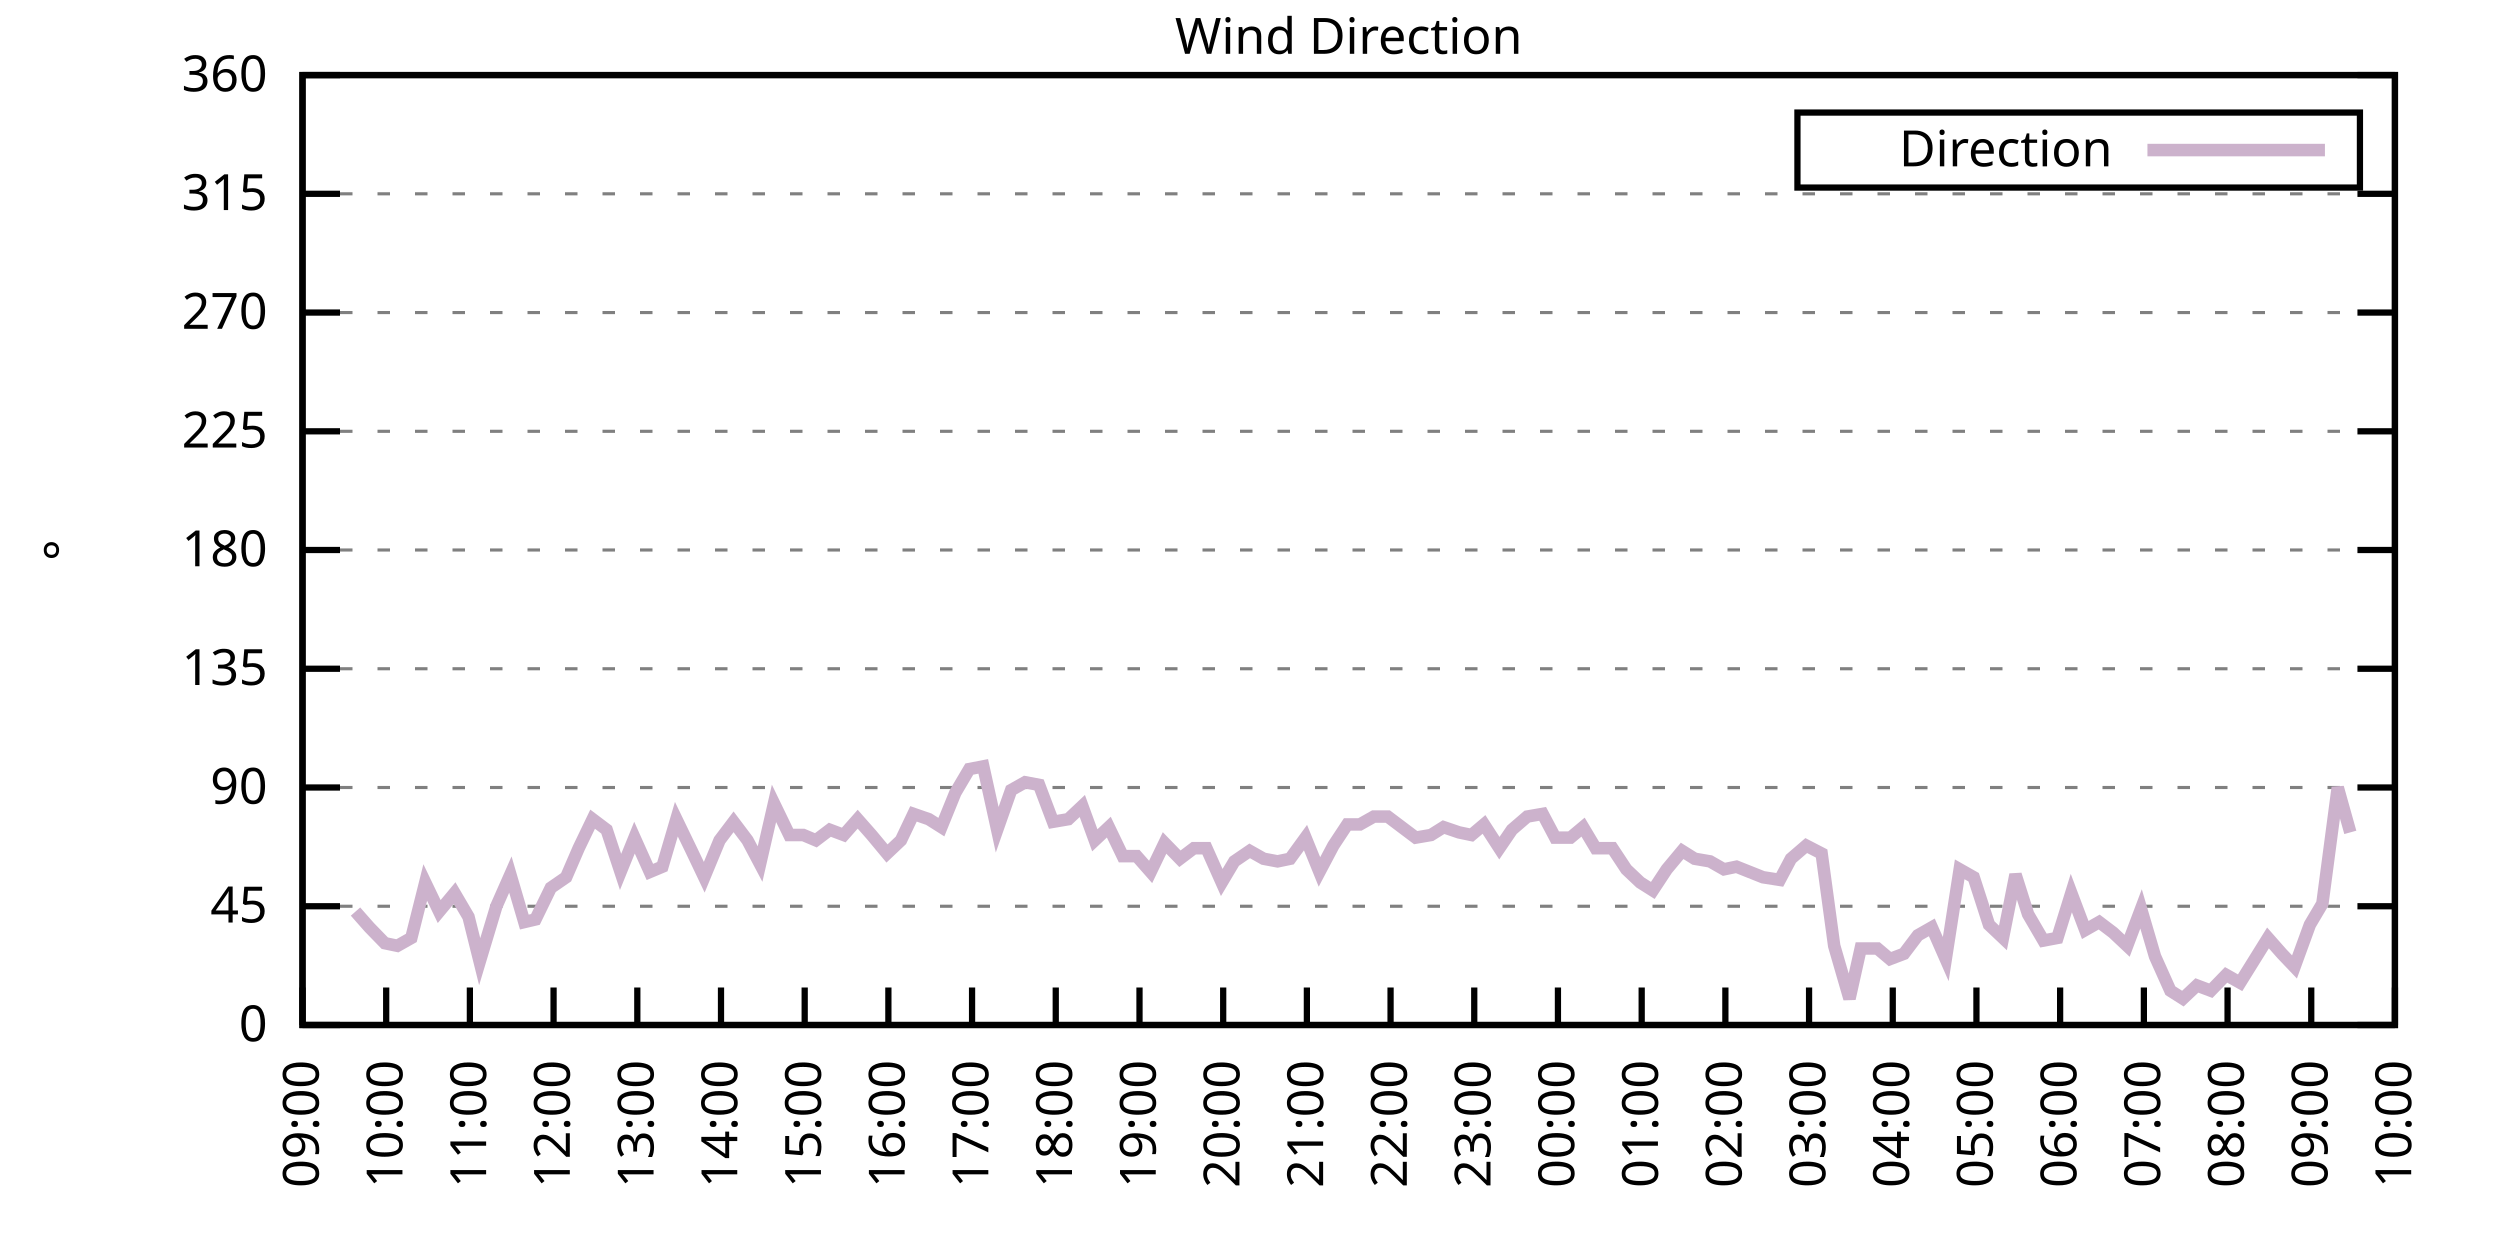
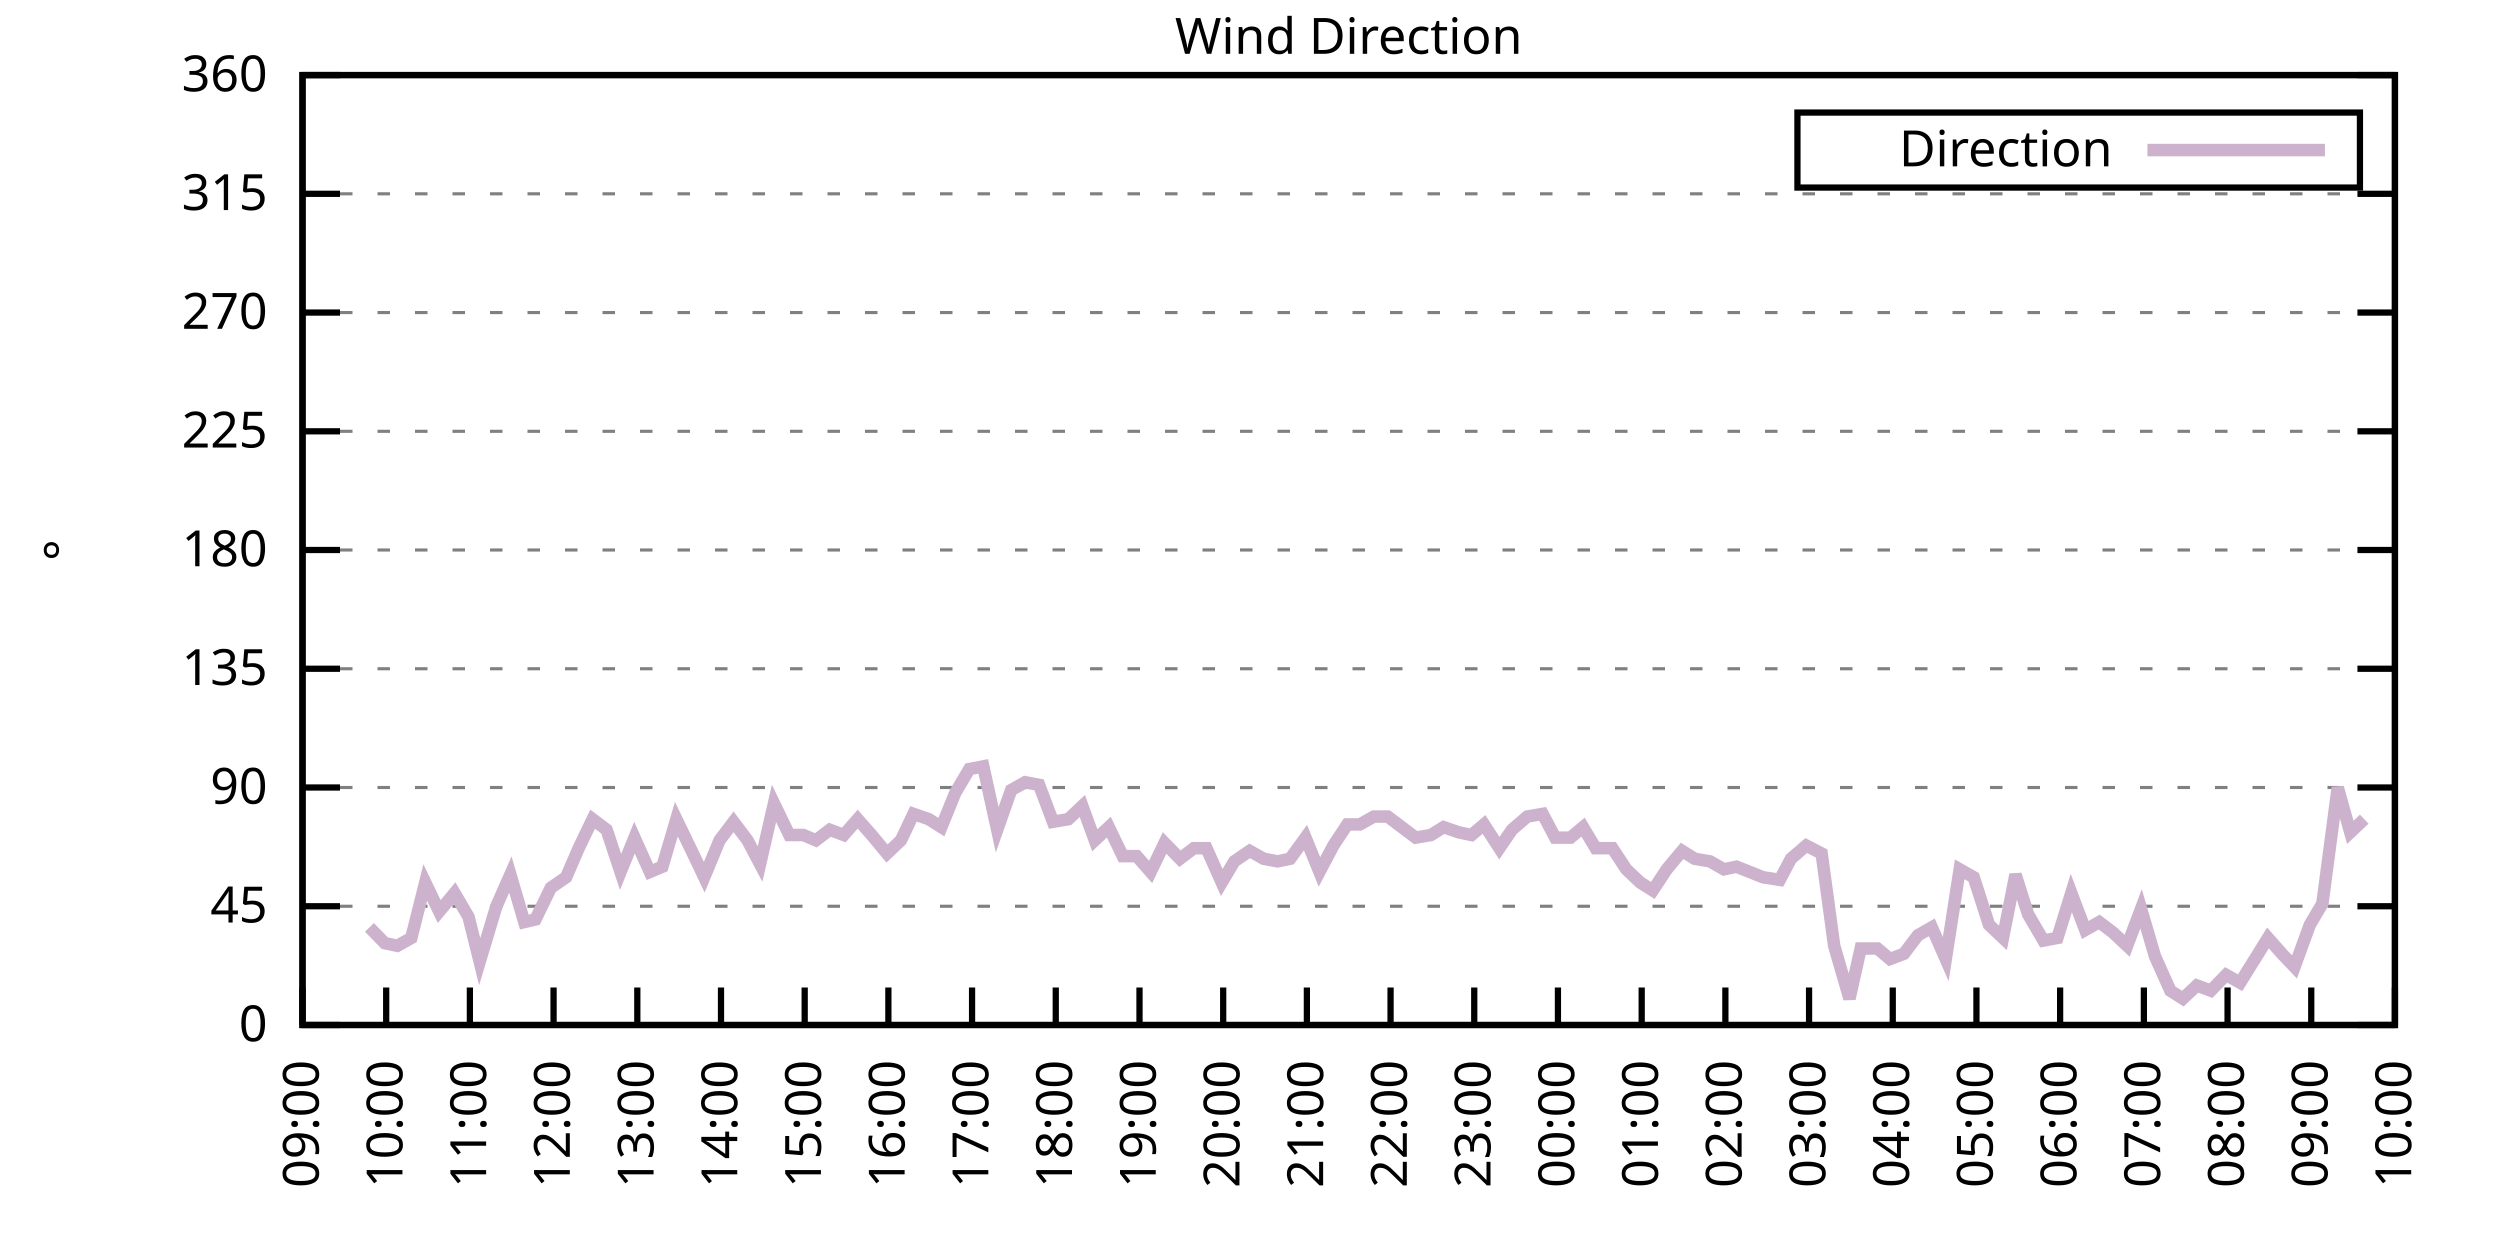
<svg xmlns="http://www.w3.org/2000/svg" xmlns:xlink="http://www.w3.org/1999/xlink" width="400" height="200" viewBox="0 0 400 200">
  <g id="gnuplot_canvas">
    <rect x="0" y="0" width="400" height="200" fill="none" />
    <defs>
      <circle id="gpDot" r="0.5" stroke-width="0.5" stroke="currentColor" />
      <path id="gpPt0" stroke-width="0.333" stroke="currentColor" d="M-1,0 h2 M0,-1 v2" />
      <path id="gpPt1" stroke-width="0.333" stroke="currentColor" d="M-1,-1 L1,1 M1,-1 L-1,1" />
      <path id="gpPt2" stroke-width="0.333" stroke="currentColor" d="M-1,0 L1,0 M0,-1 L0,1 M-1,-1 L1,1 M-1,1 L1,-1" />
      <rect id="gpPt3" stroke-width="0.333" stroke="currentColor" x="-1" y="-1" width="2" height="2" />
      <rect id="gpPt4" stroke-width="0.333" stroke="currentColor" fill="currentColor" x="-1" y="-1" width="2" height="2" />
      <circle id="gpPt5" stroke-width="0.333" stroke="currentColor" cx="0" cy="0" r="1" />
      <use xlink:href="#gpPt5" id="gpPt6" fill="currentColor" stroke="none" />
      <path id="gpPt7" stroke-width="0.333" stroke="currentColor" d="M0,-1.33 L-1.33,0.67 L1.33,0.67 z" />
      <use xlink:href="#gpPt7" id="gpPt8" fill="currentColor" stroke="none" />
      <use xlink:href="#gpPt7" id="gpPt9" stroke="currentColor" transform="rotate(180)" />
      <use xlink:href="#gpPt9" id="gpPt10" fill="currentColor" stroke="none" />
      <use xlink:href="#gpPt3" id="gpPt11" stroke="currentColor" transform="rotate(45)" />
      <use xlink:href="#gpPt11" id="gpPt12" fill="currentColor" stroke="none" />
      <path id="gpPt13" stroke-width="0.333" stroke="currentColor" d="M0,1.330 L1.265,0.411 L0.782,-1.067 L-0.782,-1.076 L-1.265,0.411 z" />
      <use xlink:href="#gpPt13" id="gpPt14" fill="currentColor" stroke="none" />
      <filter id="textbox" filterUnits="objectBoundingBox" x="0" y="0" height="1" width="1">
        <feFlood flood-color="white" flood-opacity="1" result="bgnd" />
        <feComposite in="SourceGraphic" in2="bgnd" operator="atop" />
      </filter>
      <filter id="greybox" filterUnits="objectBoundingBox" x="0" y="0" height="1" width="1">
        <feFlood flood-color="lightgrey" flood-opacity="1" result="grey" />
        <feComposite in="SourceGraphic" in2="grey" operator="atop" />
      </filter>
    </defs>
    <g fill="none" color="white" stroke="currentColor" stroke-width="1.00" stroke-linecap="butt" stroke-linejoin="miter">
</g>
    <g fill="none" color="black" stroke="currentColor" stroke-width="1.00" stroke-linecap="butt" stroke-linejoin="miter">
      <g stroke="none" shape-rendering="crispEdges">
        <polygon fill="rgb(255, 255, 255)" points="48.40,164.00 383.18,164.00 383.18,12.02 48.40,12.02 " />
      </g>
    </g>
    <g fill="none" color="black" stroke="currentColor" stroke-width="1.00" stroke-linecap="butt" stroke-linejoin="miter">
</g>
    <g fill="none" color="black" stroke="black" stroke-width="0.50" stroke-linecap="butt" stroke-linejoin="miter">
</g>
    <g fill="none" color="gray" stroke="currentColor" stroke-width="0.50" stroke-linecap="butt" stroke-linejoin="miter">
      <path stroke="gray" stroke-dasharray="2,4" class="gridline" d="M48.40,164.00 L383.19,164.00  " />
    </g>
    <g fill="none" color="gray" stroke="gray" stroke-width="1.00" stroke-linecap="butt" stroke-linejoin="miter">
</g>
    <g fill="none" color="black" stroke="currentColor" stroke-width="1.00" stroke-linecap="butt" stroke-linejoin="miter">
      <path stroke="black" d="M48.40,164.00 L54.40,164.00 M383.19,164.00 L377.19,164.00  " />
      <g transform="translate(42.80,166.60)" stroke="none" fill="black" font-family="Sans" font-size="8.00" text-anchor="end">
        <text>
          <tspan font-family="Sans"> 0</tspan>
        </text>
      </g>
    </g>
    <g fill="none" color="black" stroke="currentColor" stroke-width="1.00" stroke-linecap="butt" stroke-linejoin="miter">
</g>
    <g fill="none" color="black" stroke="black" stroke-width="0.50" stroke-linecap="butt" stroke-linejoin="miter">
</g>
    <g fill="none" color="gray" stroke="currentColor" stroke-width="0.50" stroke-linecap="butt" stroke-linejoin="miter">
      <path stroke="gray" stroke-dasharray="2,4" class="gridline" d="M48.40,145.00 L383.19,145.00  " />
    </g>
    <g fill="none" color="gray" stroke="gray" stroke-width="1.00" stroke-linecap="butt" stroke-linejoin="miter">
</g>
    <g fill="none" color="black" stroke="currentColor" stroke-width="1.00" stroke-linecap="butt" stroke-linejoin="miter">
      <path stroke="black" d="M48.40,145.00 L54.40,145.00 M383.19,145.00 L377.19,145.00  " />
      <g transform="translate(42.80,147.60)" stroke="none" fill="black" font-family="Sans" font-size="8.00" text-anchor="end">
        <text>
          <tspan font-family="Sans"> 45</tspan>
        </text>
      </g>
    </g>
    <g fill="none" color="black" stroke="currentColor" stroke-width="1.00" stroke-linecap="butt" stroke-linejoin="miter">
</g>
    <g fill="none" color="black" stroke="black" stroke-width="0.50" stroke-linecap="butt" stroke-linejoin="miter">
</g>
    <g fill="none" color="gray" stroke="currentColor" stroke-width="0.50" stroke-linecap="butt" stroke-linejoin="miter">
      <path stroke="gray" stroke-dasharray="2,4" class="gridline" d="M48.40,126.00 L383.19,126.00  " />
    </g>
    <g fill="none" color="gray" stroke="gray" stroke-width="1.00" stroke-linecap="butt" stroke-linejoin="miter">
</g>
    <g fill="none" color="black" stroke="currentColor" stroke-width="1.00" stroke-linecap="butt" stroke-linejoin="miter">
      <path stroke="black" d="M48.40,126.00 L54.40,126.00 M383.19,126.00 L377.19,126.00  " />
      <g transform="translate(42.80,128.60)" stroke="none" fill="black" font-family="Sans" font-size="8.00" text-anchor="end">
        <text>
          <tspan font-family="Sans"> 90</tspan>
        </text>
      </g>
    </g>
    <g fill="none" color="black" stroke="currentColor" stroke-width="1.00" stroke-linecap="butt" stroke-linejoin="miter">
</g>
    <g fill="none" color="black" stroke="black" stroke-width="0.50" stroke-linecap="butt" stroke-linejoin="miter">
</g>
    <g fill="none" color="gray" stroke="currentColor" stroke-width="0.50" stroke-linecap="butt" stroke-linejoin="miter">
      <path stroke="gray" stroke-dasharray="2,4" class="gridline" d="M48.40,107.00 L383.19,107.00  " />
    </g>
    <g fill="none" color="gray" stroke="gray" stroke-width="1.00" stroke-linecap="butt" stroke-linejoin="miter">
</g>
    <g fill="none" color="black" stroke="currentColor" stroke-width="1.00" stroke-linecap="butt" stroke-linejoin="miter">
      <path stroke="black" d="M48.40,107.00 L54.40,107.00 M383.19,107.00 L377.19,107.00  " />
      <g transform="translate(42.80,109.60)" stroke="none" fill="black" font-family="Sans" font-size="8.00" text-anchor="end">
        <text>
          <tspan font-family="Sans"> 135</tspan>
        </text>
      </g>
    </g>
    <g fill="none" color="black" stroke="currentColor" stroke-width="1.00" stroke-linecap="butt" stroke-linejoin="miter">
</g>
    <g fill="none" color="black" stroke="black" stroke-width="0.50" stroke-linecap="butt" stroke-linejoin="miter">
</g>
    <g fill="none" color="gray" stroke="currentColor" stroke-width="0.50" stroke-linecap="butt" stroke-linejoin="miter">
      <path stroke="gray" stroke-dasharray="2,4" class="gridline" d="M48.40,88.00 L383.19,88.00  " />
    </g>
    <g fill="none" color="gray" stroke="gray" stroke-width="1.00" stroke-linecap="butt" stroke-linejoin="miter">
</g>
    <g fill="none" color="black" stroke="currentColor" stroke-width="1.00" stroke-linecap="butt" stroke-linejoin="miter">
      <path stroke="black" d="M48.40,88.00 L54.40,88.00 M383.19,88.00 L377.19,88.00  " />
      <g transform="translate(42.80,90.60)" stroke="none" fill="black" font-family="Sans" font-size="8.00" text-anchor="end">
        <text>
          <tspan font-family="Sans"> 180</tspan>
        </text>
      </g>
    </g>
    <g fill="none" color="black" stroke="currentColor" stroke-width="1.00" stroke-linecap="butt" stroke-linejoin="miter">
</g>
    <g fill="none" color="black" stroke="black" stroke-width="0.50" stroke-linecap="butt" stroke-linejoin="miter">
</g>
    <g fill="none" color="gray" stroke="currentColor" stroke-width="0.50" stroke-linecap="butt" stroke-linejoin="miter">
      <path stroke="gray" stroke-dasharray="2,4" class="gridline" d="M48.40,69.01 L383.19,69.01  " />
    </g>
    <g fill="none" color="gray" stroke="gray" stroke-width="1.00" stroke-linecap="butt" stroke-linejoin="miter">
</g>
    <g fill="none" color="black" stroke="currentColor" stroke-width="1.00" stroke-linecap="butt" stroke-linejoin="miter">
      <path stroke="black" d="M48.40,69.01 L54.40,69.01 M383.19,69.01 L377.19,69.01  " />
      <g transform="translate(42.80,71.61)" stroke="none" fill="black" font-family="Sans" font-size="8.00" text-anchor="end">
        <text>
          <tspan font-family="Sans"> 225</tspan>
        </text>
      </g>
    </g>
    <g fill="none" color="black" stroke="currentColor" stroke-width="1.00" stroke-linecap="butt" stroke-linejoin="miter">
</g>
    <g fill="none" color="black" stroke="black" stroke-width="0.50" stroke-linecap="butt" stroke-linejoin="miter">
</g>
    <g fill="none" color="gray" stroke="currentColor" stroke-width="0.50" stroke-linecap="butt" stroke-linejoin="miter">
      <path stroke="gray" stroke-dasharray="2,4" class="gridline" d="M48.40,50.01 L383.19,50.01  " />
    </g>
    <g fill="none" color="gray" stroke="gray" stroke-width="1.00" stroke-linecap="butt" stroke-linejoin="miter">
</g>
    <g fill="none" color="black" stroke="currentColor" stroke-width="1.00" stroke-linecap="butt" stroke-linejoin="miter">
      <path stroke="black" d="M48.40,50.01 L54.40,50.01 M383.19,50.01 L377.19,50.01  " />
      <g transform="translate(42.80,52.61)" stroke="none" fill="black" font-family="Sans" font-size="8.00" text-anchor="end">
        <text>
          <tspan font-family="Sans"> 270</tspan>
        </text>
      </g>
    </g>
    <g fill="none" color="black" stroke="currentColor" stroke-width="1.00" stroke-linecap="butt" stroke-linejoin="miter">
</g>
    <g fill="none" color="black" stroke="black" stroke-width="0.50" stroke-linecap="butt" stroke-linejoin="miter">
</g>
    <g fill="none" color="gray" stroke="currentColor" stroke-width="0.50" stroke-linecap="butt" stroke-linejoin="miter">
      <path stroke="gray" stroke-dasharray="2,4" class="gridline" d="M48.40,31.01 L383.19,31.01  " />
    </g>
    <g fill="none" color="gray" stroke="gray" stroke-width="1.00" stroke-linecap="butt" stroke-linejoin="miter">
</g>
    <g fill="none" color="black" stroke="currentColor" stroke-width="1.00" stroke-linecap="butt" stroke-linejoin="miter">
      <path stroke="black" d="M48.40,31.01 L54.40,31.01 M383.19,31.01 L377.19,31.01  " />
      <g transform="translate(42.80,33.61)" stroke="none" fill="black" font-family="Sans" font-size="8.00" text-anchor="end">
        <text>
          <tspan font-family="Sans"> 315</tspan>
        </text>
      </g>
    </g>
    <g fill="none" color="black" stroke="currentColor" stroke-width="1.00" stroke-linecap="butt" stroke-linejoin="miter">
</g>
    <g fill="none" color="black" stroke="black" stroke-width="0.50" stroke-linecap="butt" stroke-linejoin="miter">
</g>
    <g fill="none" color="gray" stroke="currentColor" stroke-width="0.50" stroke-linecap="butt" stroke-linejoin="miter">
      <path stroke="gray" stroke-dasharray="2,4" class="gridline" d="M48.40,12.01 L383.19,12.01  " />
    </g>
    <g fill="none" color="gray" stroke="gray" stroke-width="1.00" stroke-linecap="butt" stroke-linejoin="miter">
</g>
    <g fill="none" color="black" stroke="currentColor" stroke-width="1.00" stroke-linecap="butt" stroke-linejoin="miter">
      <path stroke="black" d="M48.40,12.01 L54.40,12.01 M383.19,12.01 L377.19,12.01  " />
      <g transform="translate(42.80,14.61)" stroke="none" fill="black" font-family="Sans" font-size="8.00" text-anchor="end">
        <text>
          <tspan font-family="Sans"> 360</tspan>
        </text>
      </g>
    </g>
    <g fill="none" color="black" stroke="currentColor" stroke-width="1.00" stroke-linecap="butt" stroke-linejoin="miter">
      <path stroke="black" d="M48.40,164.00 L48.40,158.00  " />
      <g transform="translate(51.00,169.60) rotate(270.00)" stroke="none" fill="black" font-family="Sans" font-size="8.00" text-anchor="end">
        <text>
          <tspan font-family="Sans">09:00</tspan>
        </text>
      </g>
    </g>
    <g fill="none" color="black" stroke="currentColor" stroke-width="1.00" stroke-linecap="butt" stroke-linejoin="miter">
      <path stroke="black" d="M61.79,164.00 L61.79,158.00  " />
      <g transform="translate(64.39,169.60) rotate(270.00)" stroke="none" fill="black" font-family="Sans" font-size="8.00" text-anchor="end">
        <text>
          <tspan font-family="Sans">10:00</tspan>
        </text>
      </g>
    </g>
    <g fill="none" color="black" stroke="currentColor" stroke-width="1.00" stroke-linecap="butt" stroke-linejoin="miter">
      <path stroke="black" d="M75.18,164.00 L75.18,158.00  " />
      <g transform="translate(77.78,169.60) rotate(270.00)" stroke="none" fill="black" font-family="Sans" font-size="8.00" text-anchor="end">
        <text>
          <tspan font-family="Sans">11:00</tspan>
        </text>
      </g>
    </g>
    <g fill="none" color="black" stroke="currentColor" stroke-width="1.00" stroke-linecap="butt" stroke-linejoin="miter">
      <path stroke="black" d="M88.57,164.00 L88.57,158.00  " />
      <g transform="translate(91.17,169.60) rotate(270.00)" stroke="none" fill="black" font-family="Sans" font-size="8.00" text-anchor="end">
        <text>
          <tspan font-family="Sans">12:00</tspan>
        </text>
      </g>
    </g>
    <g fill="none" color="black" stroke="currentColor" stroke-width="1.00" stroke-linecap="butt" stroke-linejoin="miter">
      <path stroke="black" d="M101.97,164.00 L101.97,158.00  " />
      <g transform="translate(104.57,169.60) rotate(270.00)" stroke="none" fill="black" font-family="Sans" font-size="8.00" text-anchor="end">
        <text>
          <tspan font-family="Sans">13:00</tspan>
        </text>
      </g>
    </g>
    <g fill="none" color="black" stroke="currentColor" stroke-width="1.00" stroke-linecap="butt" stroke-linejoin="miter">
      <path stroke="black" d="M115.36,164.00 L115.36,158.00  " />
      <g transform="translate(117.96,169.60) rotate(270.00)" stroke="none" fill="black" font-family="Sans" font-size="8.00" text-anchor="end">
        <text>
          <tspan font-family="Sans">14:00</tspan>
        </text>
      </g>
    </g>
    <g fill="none" color="black" stroke="currentColor" stroke-width="1.00" stroke-linecap="butt" stroke-linejoin="miter">
      <path stroke="black" d="M128.75,164.00 L128.75,158.00  " />
      <g transform="translate(131.35,169.60) rotate(270.00)" stroke="none" fill="black" font-family="Sans" font-size="8.00" text-anchor="end">
        <text>
          <tspan font-family="Sans">15:00</tspan>
        </text>
      </g>
    </g>
    <g fill="none" color="black" stroke="currentColor" stroke-width="1.00" stroke-linecap="butt" stroke-linejoin="miter">
      <path stroke="black" d="M142.14,164.00 L142.14,158.00  " />
      <g transform="translate(144.74,169.60) rotate(270.00)" stroke="none" fill="black" font-family="Sans" font-size="8.00" text-anchor="end">
        <text>
          <tspan font-family="Sans">16:00</tspan>
        </text>
      </g>
    </g>
    <g fill="none" color="black" stroke="currentColor" stroke-width="1.00" stroke-linecap="butt" stroke-linejoin="miter">
      <path stroke="black" d="M155.53,164.00 L155.53,158.00  " />
      <g transform="translate(158.13,169.60) rotate(270.00)" stroke="none" fill="black" font-family="Sans" font-size="8.00" text-anchor="end">
        <text>
          <tspan font-family="Sans">17:00</tspan>
        </text>
      </g>
    </g>
    <g fill="none" color="black" stroke="currentColor" stroke-width="1.00" stroke-linecap="butt" stroke-linejoin="miter">
      <path stroke="black" d="M168.92,164.00 L168.92,158.00  " />
      <g transform="translate(171.52,169.60) rotate(270.00)" stroke="none" fill="black" font-family="Sans" font-size="8.00" text-anchor="end">
        <text>
          <tspan font-family="Sans">18:00</tspan>
        </text>
      </g>
    </g>
    <g fill="none" color="black" stroke="currentColor" stroke-width="1.00" stroke-linecap="butt" stroke-linejoin="miter">
      <path stroke="black" d="M182.32,164.00 L182.32,158.00  " />
      <g transform="translate(184.92,169.60) rotate(270.00)" stroke="none" fill="black" font-family="Sans" font-size="8.00" text-anchor="end">
        <text>
          <tspan font-family="Sans">19:00</tspan>
        </text>
      </g>
    </g>
    <g fill="none" color="black" stroke="currentColor" stroke-width="1.00" stroke-linecap="butt" stroke-linejoin="miter">
      <path stroke="black" d="M195.71,164.00 L195.71,158.00  " />
      <g transform="translate(198.31,169.60) rotate(270.00)" stroke="none" fill="black" font-family="Sans" font-size="8.00" text-anchor="end">
        <text>
          <tspan font-family="Sans">20:00</tspan>
        </text>
      </g>
    </g>
    <g fill="none" color="black" stroke="currentColor" stroke-width="1.00" stroke-linecap="butt" stroke-linejoin="miter">
      <path stroke="black" d="M209.10,164.00 L209.10,158.00  " />
      <g transform="translate(211.70,169.60) rotate(270.00)" stroke="none" fill="black" font-family="Sans" font-size="8.00" text-anchor="end">
        <text>
          <tspan font-family="Sans">21:00</tspan>
        </text>
      </g>
    </g>
    <g fill="none" color="black" stroke="currentColor" stroke-width="1.00" stroke-linecap="butt" stroke-linejoin="miter">
      <path stroke="black" d="M222.49,164.00 L222.49,158.00  " />
      <g transform="translate(225.09,169.60) rotate(270.00)" stroke="none" fill="black" font-family="Sans" font-size="8.00" text-anchor="end">
        <text>
          <tspan font-family="Sans">22:00</tspan>
        </text>
      </g>
    </g>
    <g fill="none" color="black" stroke="currentColor" stroke-width="1.00" stroke-linecap="butt" stroke-linejoin="miter">
      <path stroke="black" d="M235.88,164.00 L235.88,158.00  " />
      <g transform="translate(238.48,169.60) rotate(270.00)" stroke="none" fill="black" font-family="Sans" font-size="8.00" text-anchor="end">
        <text>
          <tspan font-family="Sans">23:00</tspan>
        </text>
      </g>
    </g>
    <g fill="none" color="black" stroke="currentColor" stroke-width="1.00" stroke-linecap="butt" stroke-linejoin="miter">
      <path stroke="black" d="M249.27,164.00 L249.27,158.00  " />
      <g transform="translate(251.87,169.60) rotate(270.00)" stroke="none" fill="black" font-family="Sans" font-size="8.00" text-anchor="end">
        <text>
          <tspan font-family="Sans">00:00</tspan>
        </text>
      </g>
    </g>
    <g fill="none" color="black" stroke="currentColor" stroke-width="1.00" stroke-linecap="butt" stroke-linejoin="miter">
      <path stroke="black" d="M262.67,164.00 L262.67,158.00  " />
      <g transform="translate(265.27,169.60) rotate(270.00)" stroke="none" fill="black" font-family="Sans" font-size="8.00" text-anchor="end">
        <text>
          <tspan font-family="Sans">01:00</tspan>
        </text>
      </g>
    </g>
    <g fill="none" color="black" stroke="currentColor" stroke-width="1.00" stroke-linecap="butt" stroke-linejoin="miter">
      <path stroke="black" d="M276.06,164.00 L276.06,158.00  " />
      <g transform="translate(278.66,169.60) rotate(270.00)" stroke="none" fill="black" font-family="Sans" font-size="8.00" text-anchor="end">
        <text>
          <tspan font-family="Sans">02:00</tspan>
        </text>
      </g>
    </g>
    <g fill="none" color="black" stroke="currentColor" stroke-width="1.00" stroke-linecap="butt" stroke-linejoin="miter">
      <path stroke="black" d="M289.45,164.00 L289.45,158.00  " />
      <g transform="translate(292.05,169.60) rotate(270.00)" stroke="none" fill="black" font-family="Sans" font-size="8.00" text-anchor="end">
        <text>
          <tspan font-family="Sans">03:00</tspan>
        </text>
      </g>
    </g>
    <g fill="none" color="black" stroke="currentColor" stroke-width="1.00" stroke-linecap="butt" stroke-linejoin="miter">
      <path stroke="black" d="M302.84,164.00 L302.84,158.00  " />
      <g transform="translate(305.44,169.60) rotate(270.00)" stroke="none" fill="black" font-family="Sans" font-size="8.00" text-anchor="end">
        <text>
          <tspan font-family="Sans">04:00</tspan>
        </text>
      </g>
    </g>
    <g fill="none" color="black" stroke="currentColor" stroke-width="1.00" stroke-linecap="butt" stroke-linejoin="miter">
      <path stroke="black" d="M316.23,164.00 L316.23,158.00  " />
      <g transform="translate(318.83,169.60) rotate(270.00)" stroke="none" fill="black" font-family="Sans" font-size="8.00" text-anchor="end">
        <text>
          <tspan font-family="Sans">05:00</tspan>
        </text>
      </g>
    </g>
    <g fill="none" color="black" stroke="currentColor" stroke-width="1.00" stroke-linecap="butt" stroke-linejoin="miter">
      <path stroke="black" d="M329.62,164.00 L329.62,158.00  " />
      <g transform="translate(332.22,169.60) rotate(270.00)" stroke="none" fill="black" font-family="Sans" font-size="8.00" text-anchor="end">
        <text>
          <tspan font-family="Sans">06:00</tspan>
        </text>
      </g>
    </g>
    <g fill="none" color="black" stroke="currentColor" stroke-width="1.00" stroke-linecap="butt" stroke-linejoin="miter">
      <path stroke="black" d="M343.02,164.00 L343.02,158.00  " />
      <g transform="translate(345.62,169.60) rotate(270.00)" stroke="none" fill="black" font-family="Sans" font-size="8.00" text-anchor="end">
        <text>
          <tspan font-family="Sans">07:00</tspan>
        </text>
      </g>
    </g>
    <g fill="none" color="black" stroke="currentColor" stroke-width="1.00" stroke-linecap="butt" stroke-linejoin="miter">
      <path stroke="black" d="M356.41,164.00 L356.41,158.00  " />
      <g transform="translate(359.01,169.60) rotate(270.00)" stroke="none" fill="black" font-family="Sans" font-size="8.00" text-anchor="end">
        <text>
          <tspan font-family="Sans">08:00</tspan>
        </text>
      </g>
    </g>
    <g fill="none" color="black" stroke="currentColor" stroke-width="1.00" stroke-linecap="butt" stroke-linejoin="miter">
      <path stroke="black" d="M369.80,164.00 L369.80,158.00  " />
      <g transform="translate(372.40,169.60) rotate(270.00)" stroke="none" fill="black" font-family="Sans" font-size="8.00" text-anchor="end">
        <text>
          <tspan font-family="Sans">09:00</tspan>
        </text>
      </g>
    </g>
    <g fill="none" color="black" stroke="currentColor" stroke-width="1.00" stroke-linecap="butt" stroke-linejoin="miter">
      <path stroke="black" d="M383.19,164.00 L383.19,158.00  " />
      <g transform="translate(385.79,169.60) rotate(270.00)" stroke="none" fill="black" font-family="Sans" font-size="8.00" text-anchor="end">
        <text>
          <tspan font-family="Sans">10:00</tspan>
        </text>
      </g>
    </g>
    <g fill="none" color="black" stroke="currentColor" stroke-width="1.00" stroke-linecap="butt" stroke-linejoin="miter">
</g>
    <g fill="none" color="black" stroke="currentColor" stroke-width="1.00" stroke-linecap="butt" stroke-linejoin="miter">
      <path stroke="black" d="M48.40,12.01 L48.40,164.00 L383.19,164.00 L383.19,12.01 L48.40,12.01 Z  " />
    </g>
    <g fill="none" color="black" stroke="currentColor" stroke-width="1.00" stroke-linecap="butt" stroke-linejoin="miter">
</g>
    <g fill="none" color="black" stroke="currentColor" stroke-width="1.00" stroke-linecap="butt" stroke-linejoin="miter">
      <path stroke="black" d="M287.59,30.01 L287.59,18.01 L377.59,18.01 L377.59,30.01 L287.59,30.01 Z  " />
    </g>
    <g id="Wind_direction_plot_1">
      <g fill="none" color="white" stroke="black" stroke-width="2.00" stroke-linecap="butt" stroke-linejoin="miter">
</g>
      <g fill="none" color="black" stroke="currentColor" stroke-width="2.00" stroke-linecap="butt" stroke-linejoin="miter">
        <g transform="translate(337.99,26.61)" stroke="none" fill="black" font-family="Sans" font-size="8.00" text-anchor="end">
          <text>
            <tspan font-family="Sans">Direction</tspan>
          </text>
        </g>
      </g>
      <g fill="none" color="black" stroke="currentColor" stroke-width="2.00" stroke-linecap="butt" stroke-linejoin="miter">
-         <path stroke="rgb(204, 178, 204)" d="M343.59,24.01 L371.99,24.01 M56.88,145.85 L59.11,148.38 L61.57,150.91 L63.58,151.33 L65.81,150.07 L68.04,141.20   L70.27,145.85 L72.73,142.89 L74.96,146.69 L76.75,153.87 L79.42,145.00 L81.66,139.93 L83.89,147.53 L85.67,147.11   L88.13,142.05 L90.58,140.36 L92.59,135.71 L94.82,131.07 L97.06,132.76 L99.29,139.51 L101.52,134.02 L103.98,139.51   L105.98,138.67 L108.22,131.07 L110.67,136.14 L112.68,140.36 L115.13,134.45 L117.37,131.49 L119.60,134.45 L121.61,138.25   L123.84,128.54 L126.29,133.60 L128.53,133.60 L130.54,134.45 L132.77,132.76 L135.00,133.60 L137.23,131.07 L139.46,133.60   L141.92,136.56 L144.15,134.45 L146.16,130.22 L148.61,131.07 L150.62,132.34 L152.85,126.85 L155.09,123.05 L157.32,122.62   L159.55,132.76 L161.78,126.42 L164.01,125.16 L166.25,125.58 L168.48,131.49 L170.93,131.07 L173.17,128.96 L175.17,134.45   L177.41,132.34 L179.64,136.98 L181.87,136.98 L184.10,139.51 L186.33,134.87 L188.79,137.40 L191.02,135.71 L193.03,135.71   L195.48,141.20 L197.49,137.82 L199.95,136.14 L202.18,137.40 L204.41,137.82 L206.42,137.40 L208.88,134.02 L211.11,139.51   L213.34,135.29 L215.57,131.91 L217.58,131.91 L219.81,130.65 L222.04,130.65 L224.28,132.34 L226.51,134.02 L228.96,133.60   L230.97,132.34 L233.43,133.18 L235.44,133.60 L237.44,131.91 L239.90,135.71 L241.91,132.76 L244.36,130.65 L246.82,130.22   L248.83,134.02 L251.28,134.02 L253.29,132.34 L255.30,135.71 L257.98,135.71 L260.21,139.09 L262.44,141.20 L264.45,142.47   L266.68,139.09 L269.14,136.14 L271.15,137.40 L273.60,137.82 L275.83,139.09 L277.84,138.67 L282.08,140.36 L284.76,140.78   L286.55,137.40 L289.00,135.29 L291.46,136.56 L293.47,151.33 L295.92,159.78 L297.71,151.76 L300.39,151.76 L302.39,153.45   L304.63,152.60 L306.86,149.65 L309.09,148.38 L311.32,153.45 L313.55,139.09 L315.79,140.36 L318.24,147.96 L320.47,150.07   L322.48,139.93 L324.49,146.27 L326.95,150.49 L329.18,150.07 L331.41,142.89 L333.64,148.80 L335.87,147.53 L338.10,149.22   L340.34,151.33 L342.57,145.42 L344.80,153.02 L347.26,158.51 L349.26,159.78 L351.50,157.67 L353.73,158.51 L356.18,155.98   L358.42,157.24 L362.88,150.07 L365.11,152.60 L367.12,154.71 L369.58,147.96 L371.58,144.58 L374.04,126.00 L376.05,133.18    " />
+         <path stroke="rgb(204, 178, 204)" d="M343.59,24.01 L371.99,24.01 M59.11,148.38 L61.57,150.91 L63.58,151.33 L65.81,150.07 L68.04,141.20 L70.27,145.85   L72.73,142.89 L74.96,146.69 L76.75,153.87 L79.42,145.00 L81.66,139.93 L83.89,147.53 L85.67,147.11 L88.13,142.05   L90.58,140.36 L92.59,135.71 L94.82,131.07 L97.06,132.76 L99.29,139.51 L101.52,134.02 L103.98,139.51 L105.98,138.67   L108.22,131.07 L110.67,136.14 L112.68,140.36 L115.13,134.45 L117.37,131.49 L119.60,134.45 L121.61,138.25 L123.84,128.54   L126.29,133.60 L128.53,133.60 L130.54,134.45 L132.77,132.76 L135.00,133.60 L137.23,131.07 L139.46,133.60 L141.92,136.56   L144.15,134.45 L146.16,130.22 L148.61,131.07 L150.62,132.34 L152.85,126.85 L155.09,123.05 L157.32,122.62 L159.55,132.76   L161.78,126.42 L164.01,125.16 L166.25,125.58 L168.48,131.49 L170.93,131.07 L173.17,128.96 L175.17,134.45 L177.41,132.34   L179.64,136.98 L181.87,136.98 L184.10,139.51 L186.33,134.87 L188.79,137.40 L191.02,135.71 L193.03,135.71 L195.48,141.20   L197.49,137.82 L199.95,136.14 L202.18,137.40 L204.41,137.82 L206.42,137.40 L208.88,134.02 L211.11,139.51 L213.34,135.29   L215.57,131.91 L217.58,131.91 L219.81,130.65 L222.04,130.65 L224.28,132.34 L226.51,134.02 L228.96,133.60 L230.97,132.34   L233.43,133.18 L235.44,133.60 L237.44,131.91 L239.90,135.71 L241.91,132.76 L244.36,130.65 L246.82,130.22 L248.83,134.02   L251.28,134.02 L253.29,132.34 L255.30,135.71 L257.98,135.71 L260.21,139.09 L262.44,141.20 L264.45,142.47 L266.68,139.09   L269.14,136.14 L271.15,137.40 L273.60,137.82 L275.83,139.09 L277.84,138.67 L282.08,140.36 L284.76,140.78 L286.55,137.40   L289.00,135.29 L291.46,136.56 L293.47,151.33 L295.92,159.78 L297.71,151.76 L300.39,151.76 L302.39,153.45 L304.63,152.60   L306.86,149.65 L309.09,148.38 L311.32,153.45 L313.55,139.09 L315.79,140.36 L318.24,147.96 L320.47,150.07 L322.48,139.93   L324.49,146.27 L326.95,150.49 L329.18,150.07 L331.41,142.89 L333.64,148.80 L335.87,147.53 L338.10,149.22 L340.34,151.33   L342.57,145.42 L344.80,153.02 L347.26,158.51 L349.26,159.78 L351.50,157.67 L353.73,158.51 L356.18,155.98 L358.42,157.24   L362.88,150.07 L365.11,152.60 L367.12,154.71 L369.58,147.96 L371.58,144.58 L374.04,126.00 L376.05,133.18 L378.28,131.07    " />
      </g>
    </g>
    <g fill="none" color="black" stroke="currentColor" stroke-width="2.00" stroke-linecap="butt" stroke-linejoin="miter">
</g>
    <g fill="none" color="black" stroke="black" stroke-width="1.00" stroke-linecap="butt" stroke-linejoin="miter">
</g>
    <g fill="none" color="black" stroke="currentColor" stroke-width="1.00" stroke-linecap="butt" stroke-linejoin="miter">
      <path stroke="black" d="M48.40,12.01 L48.40,164.00 L383.19,164.00 L383.19,12.01 L48.40,12.01 Z  " />
      <g transform="translate(12.80,88.01) rotate(270.00)" stroke="none" fill="black" font-family="Sans" font-size="8.00" text-anchor="middle">
        <text>
          <tspan font-family="Sans">°</tspan>
        </text>
      </g>
    </g>
    <g fill="none" color="black" stroke="currentColor" stroke-width="1.00" stroke-linecap="butt" stroke-linejoin="miter">
</g>
    <g fill="none" color="black" stroke="currentColor" stroke-width="1.00" stroke-linecap="butt" stroke-linejoin="miter">
      <g transform="translate(215.79,8.61)" stroke="none" fill="black" font-family="Sans" font-size="8.00" text-anchor="middle">
        <text>
          <tspan font-family="Sans">Wind Direction</tspan>
        </text>
      </g>
    </g>
    <g fill="none" color="black" stroke="currentColor" stroke-width="1.00" stroke-linecap="butt" stroke-linejoin="miter">
</g>
  </g>
</svg>
